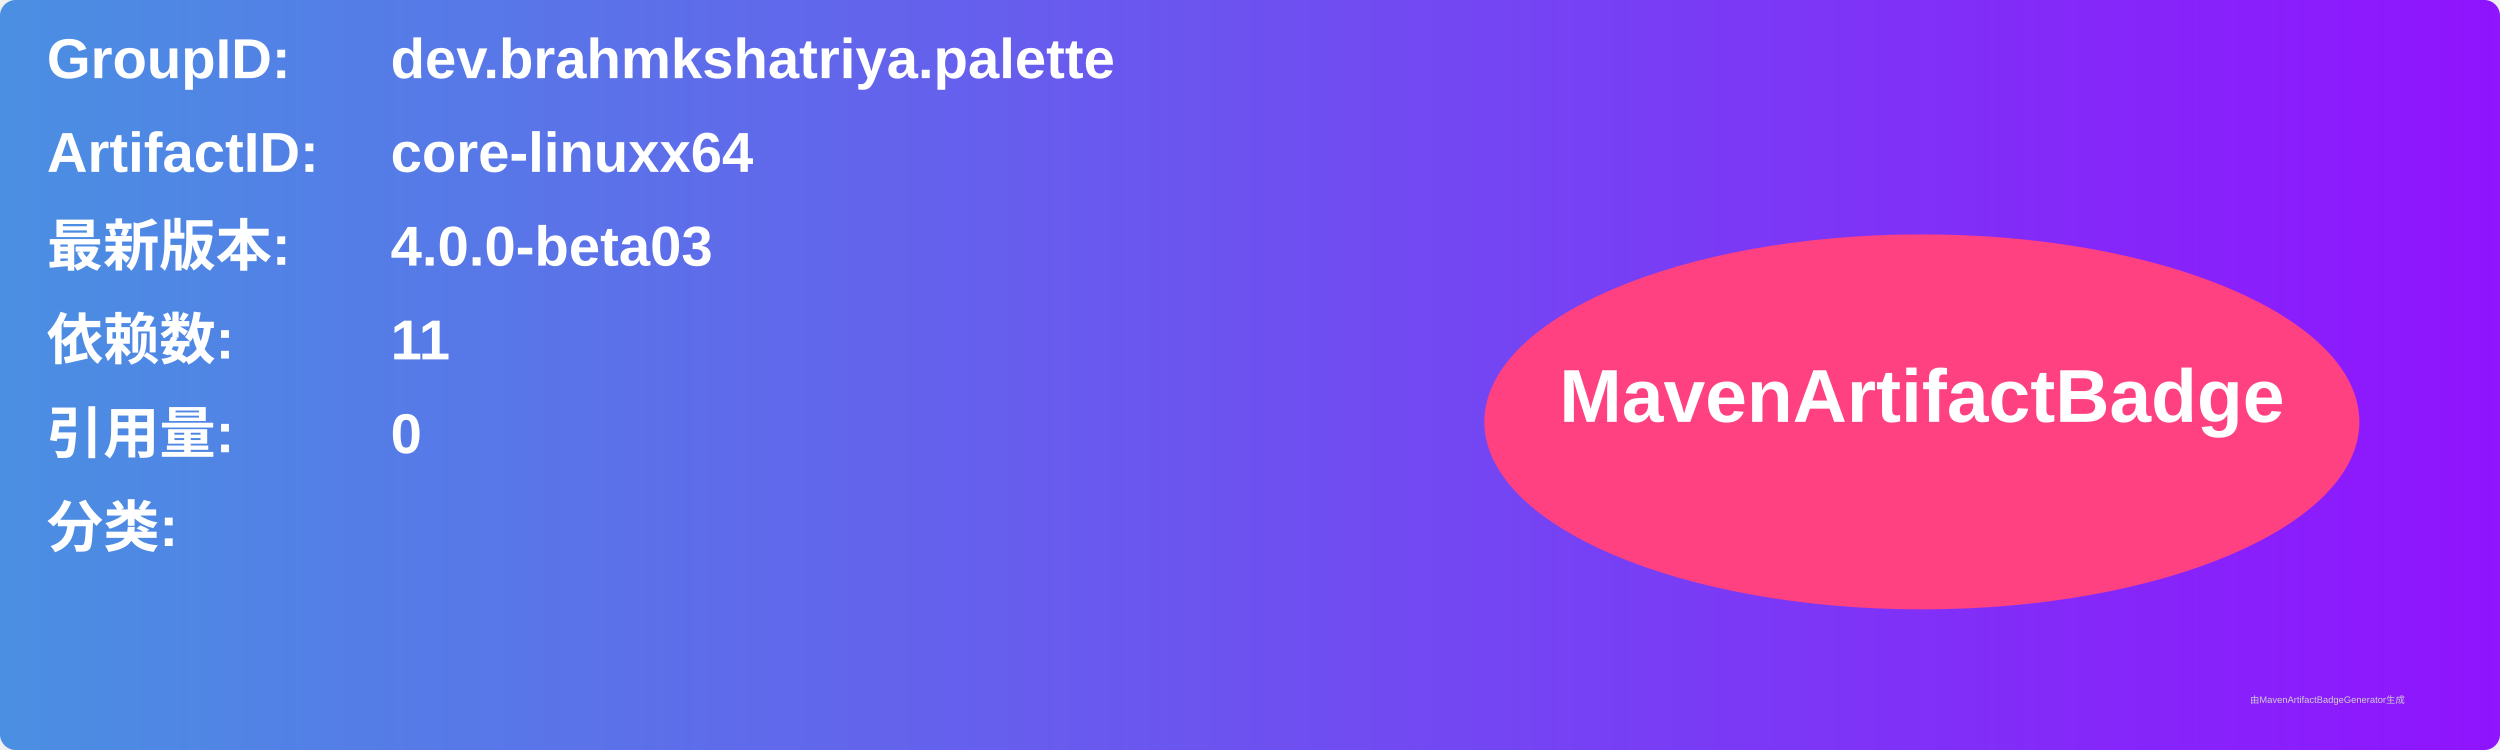
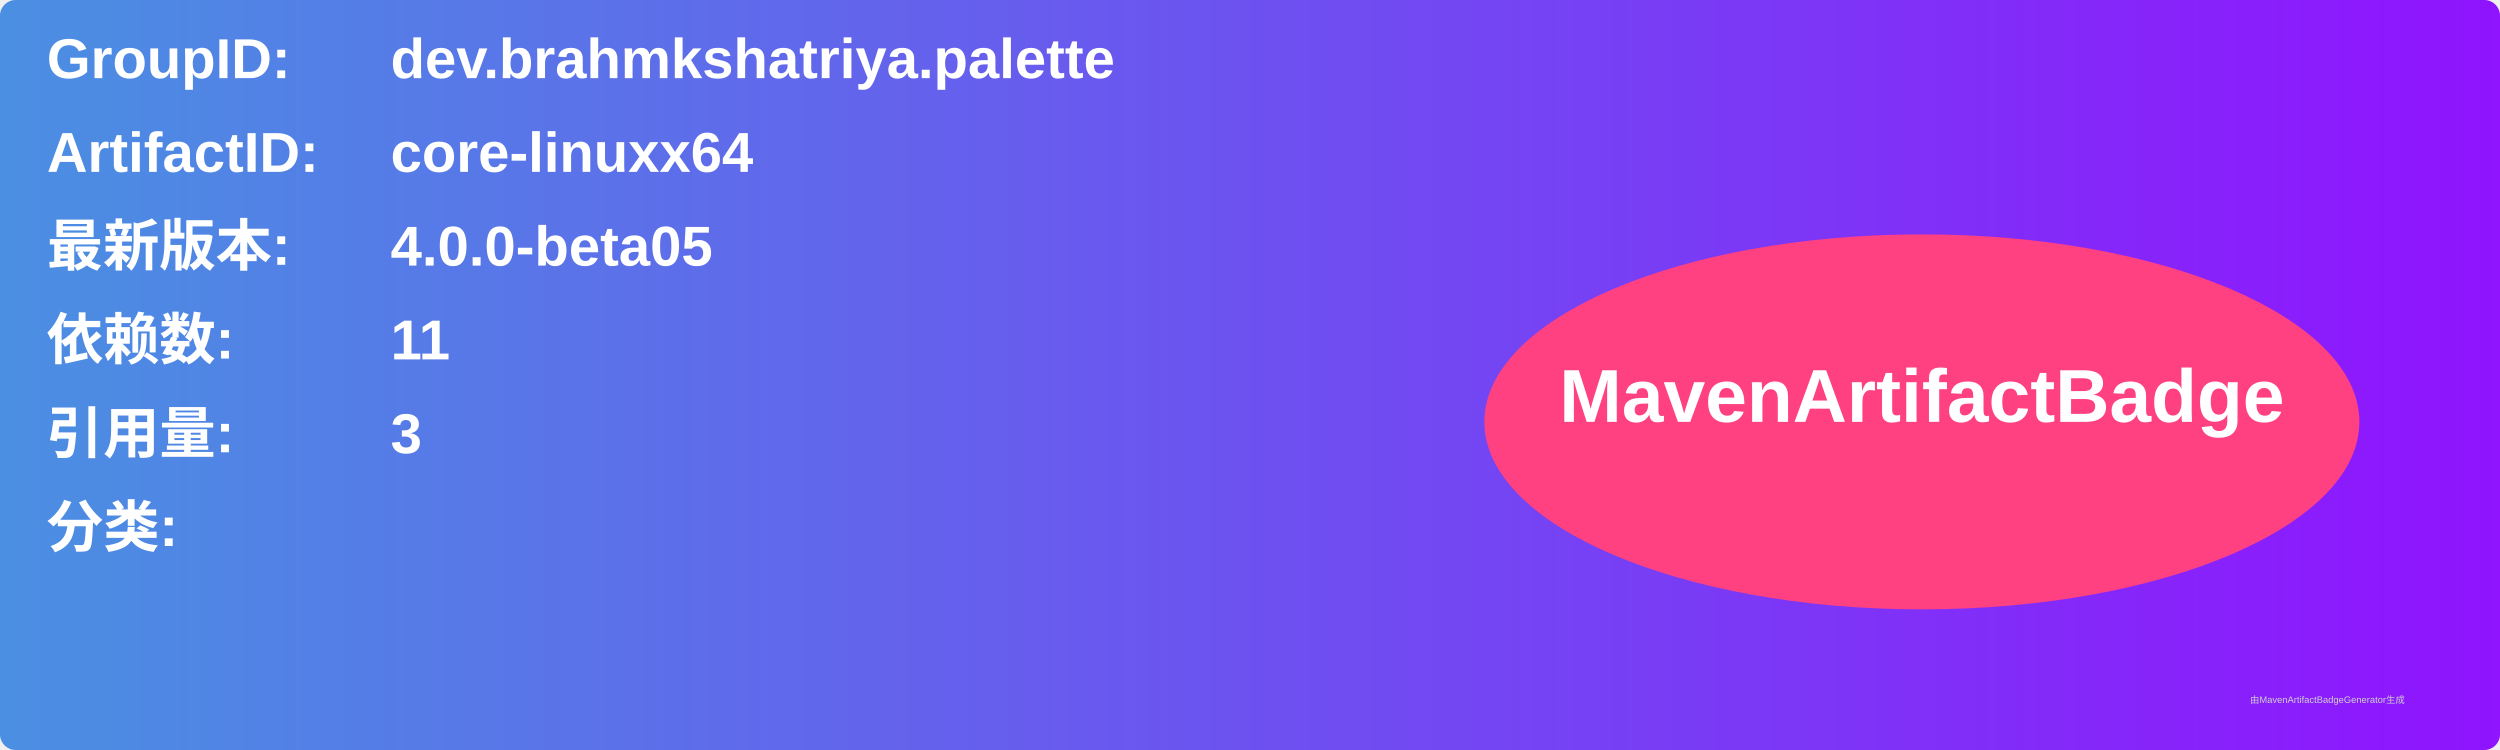
<svg xmlns="http://www.w3.org/2000/svg" width="800" height="240" viewBox="0 0 800 240">
  <linearGradient id="grad" x1="0%" y1="0%" x2="100%" y2="0%">
    <stop offset="0%" stop-color="#4a90e2" />
    <stop offset="100%" stop-color="#9013fe" />
  </linearGradient>
  <rect width="100%" height="100%" rx="5" ry="5" fill="url(#grad)" />
  <g transform="translate(15, 15)">
    <text x="0" y="10" font-family="Arial" font-size="18" fill="white" font-weight="bold" width="260">GroupID:</text>
    <text x="110" y="10" font-family="Arial" font-size="18" fill="white" font-weight="bold" width="460">dev.brahmkshatriya.palette</text>
    <text x="0" y="40" font-family="Arial" font-size="18" fill="white" font-weight="bold" width="260">ArtifactID:</text>
    <text x="110" y="40" font-family="Arial" font-size="18" fill="white" font-weight="bold" width="460">core-linuxx64</text>
    <text x="0" y="70" font-family="Arial" font-size="18" fill="white" font-weight="bold">最新版本:</text>
    <text x="110" y="70" font-family="Arial" font-size="18" fill="white" font-weight="bold">
-       <tspan font-weight="bold">4.0.0-beta03</tspan>
+       <tspan font-weight="bold">4.0.0-beta05</tspan>
    </text>
    <text x="0" y="100" font-family="Arial" font-size="18" fill="white" font-weight="bold">依赖数: </text>
    <text x="110" y="100" font-family="Arial" font-size="18" fill="white">
      <tspan font-weight="bold">11</tspan>
    </text>
    <text x="0" y="130" font-family="Arial" font-size="18" fill="white" font-weight="bold">引用量: </text>
    <text x="110" y="130" font-family="Arial" font-size="18" fill="white">
-       <tspan font-weight="bold">0</tspan>
+       <tspan font-weight="bold">3</tspan>
    </text>
    <text x="0" y="160" font-family="Arial" font-size="18" fill="white" font-weight="bold">分类:</text>
    <text x="10" y="190" font-family="Arial" font-size="10" fill="white">
      <tspan font-weight="bold" />
    </text>
    <ellipse cx="600" cy="120" rx="140" ry="60" fill="#ff4081" />
    <text x="600" y="120" text-anchor="middle" font-family="Arial" font-size="24" fill="white" font-weight="bold">MavenArtifactBadge</text>
  </g>
  <text x="720" y="225" font-family="Arial" font-size="3" fill="#d0d0d0">由MavenArtifactBadgeGenerator生成</text>
</svg>
